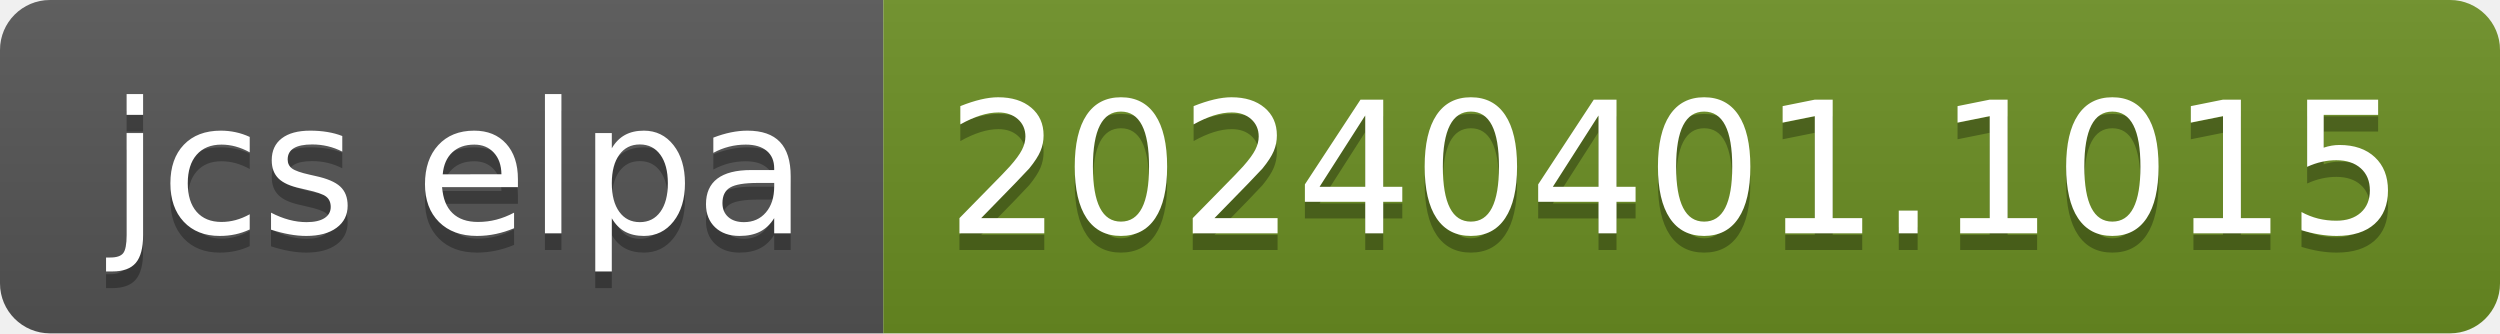
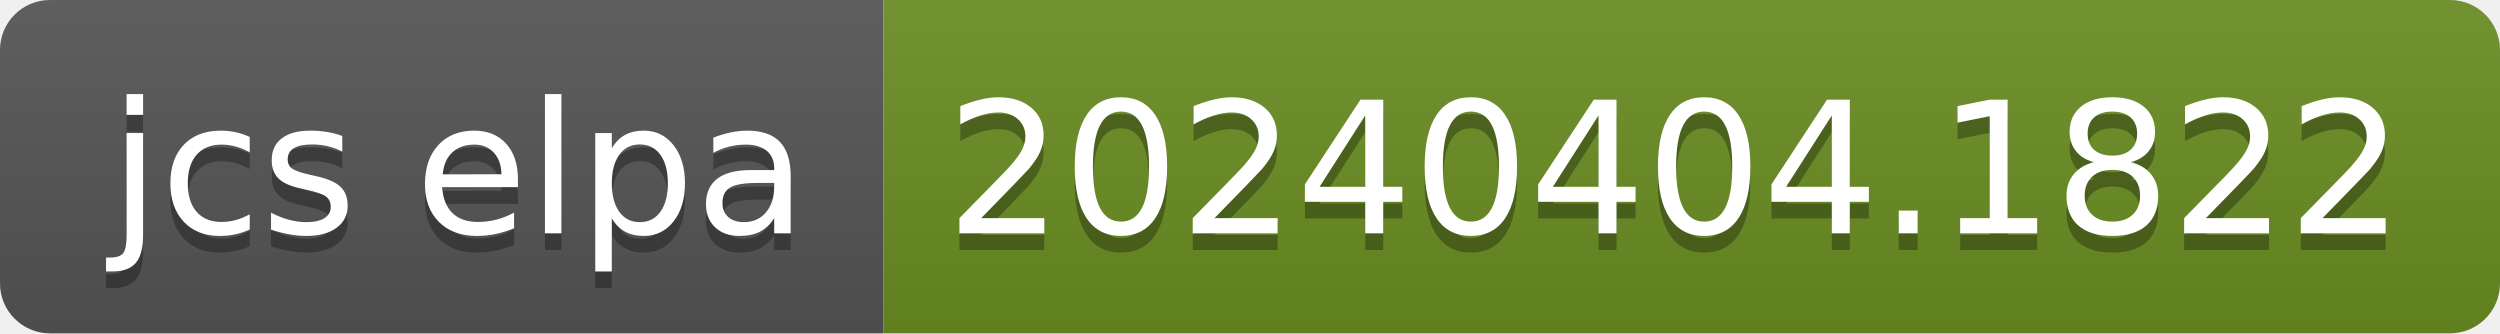
- <svg xmlns="http://www.w3.org/2000/svg" width="150" height="20" role="img" aria-label="jcs elpa: 20240401.1015">
+ <svg xmlns="http://www.w3.org/2000/svg" width="150" height="20" role="img" aria-label="jcs elpa: 20240404.1822">
  <linearGradient id="s" x2="0" y2="100%">
    <stop offset="0" stop-color="#bbb" stop-opacity=".1" />
    <stop offset="1" stop-opacity=".1" />
  </linearGradient>
  <clipPath id="r">
    <rect width="150" height="20" rx="3" fill="#fff" />
  </clipPath>
  <g clip-path="url(#r)">
    <rect width="53" height="20" fill="#555" />
    <rect x="53" width="97" height="20" fill="#6b8e23" />
    <rect width="150" height="20" fill="url(#s)" />
  </g>
  <g fill="#fff" text-anchor="middle" font-family="Verdana,Geneva,DejaVu Sans,sans-serif" text-rendering="geometricPrecision" font-size="110">
    <text aria-hidden="true" x="275" y="150" fill="#010101" fill-opacity=".3" transform="scale(.1)" textLength="430">jcs elpa</text>
    <text x="275" y="140" transform="scale(.1)" fill="#fff" textLength="430">jcs elpa</text>
-     <text aria-hidden="true" x="1005" y="150" fill="#010101" fill-opacity=".3" transform="scale(.1)" textLength="870">20240401.1015</text>
-     <text x="1005" y="140" transform="scale(.1)" fill="#fff" textLength="870">20240401.1015</text>
+     <text aria-hidden="true" x="1005" y="150" fill="#010101" fill-opacity=".3" transform="scale(.1)" textLength="870">20240404.1822</text>
+     <text x="1005" y="140" transform="scale(.1)" fill="#fff" textLength="870">20240404.1822</text>
  </g>
</svg>
